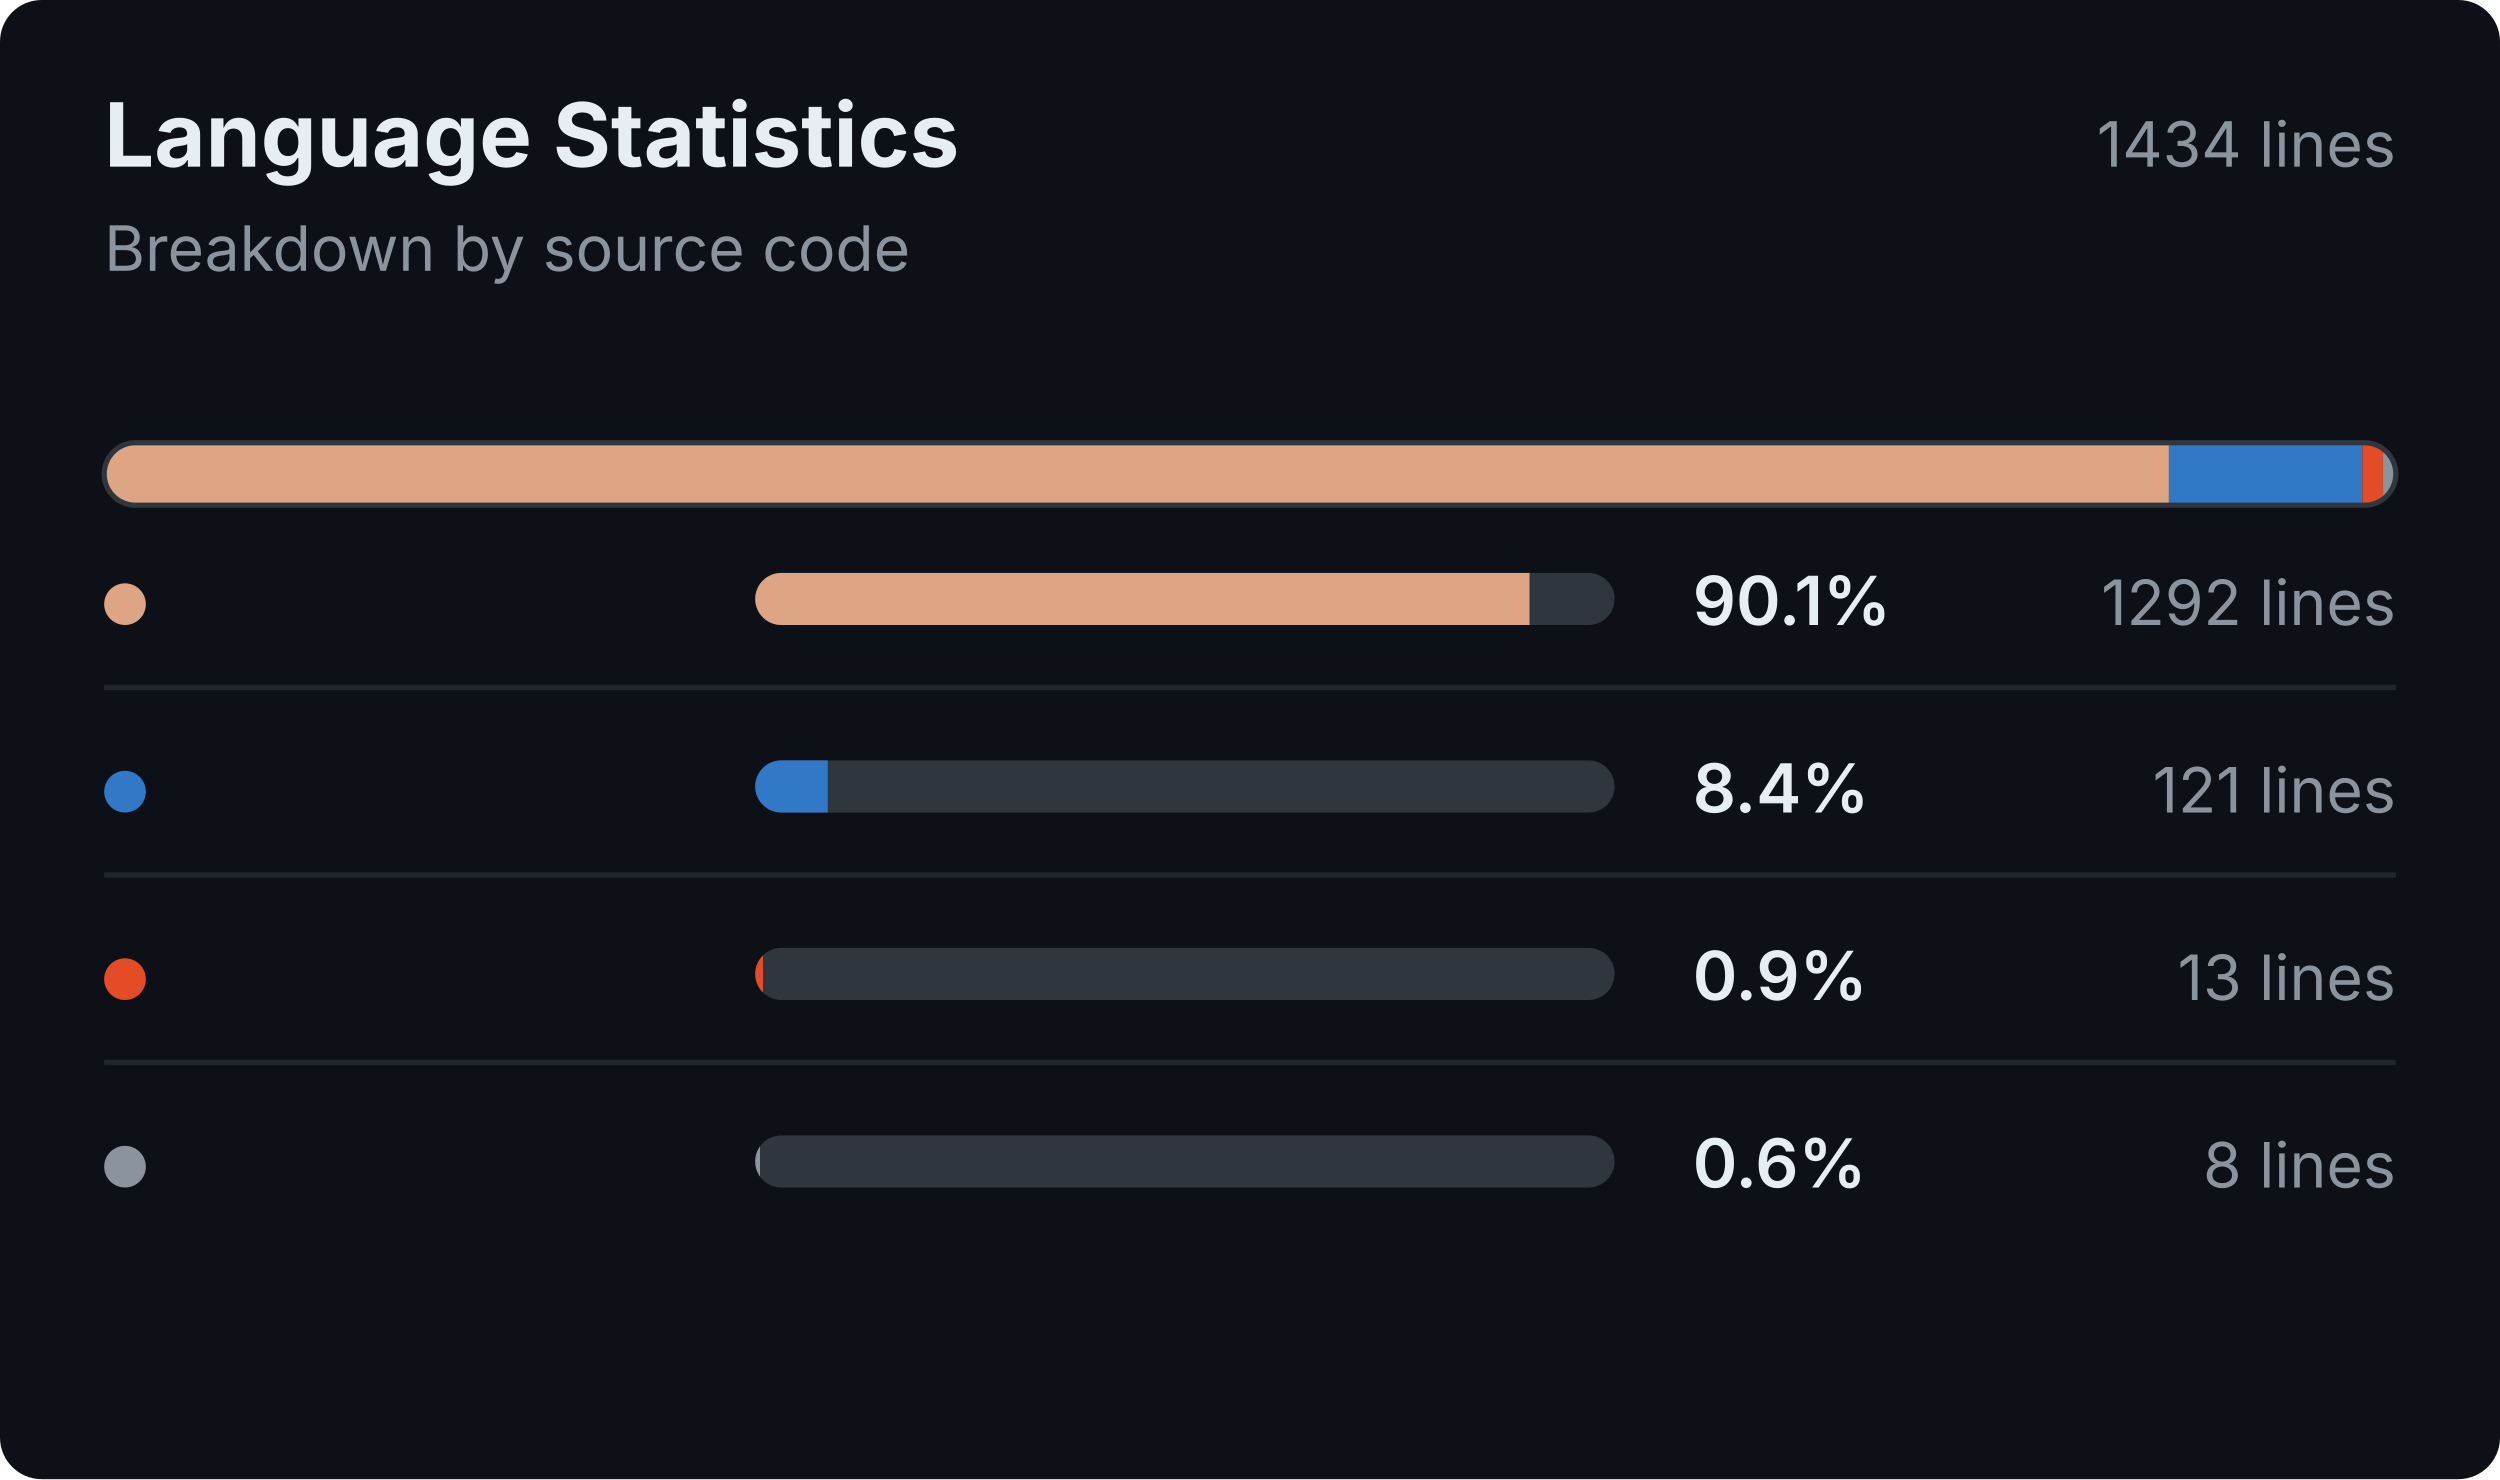
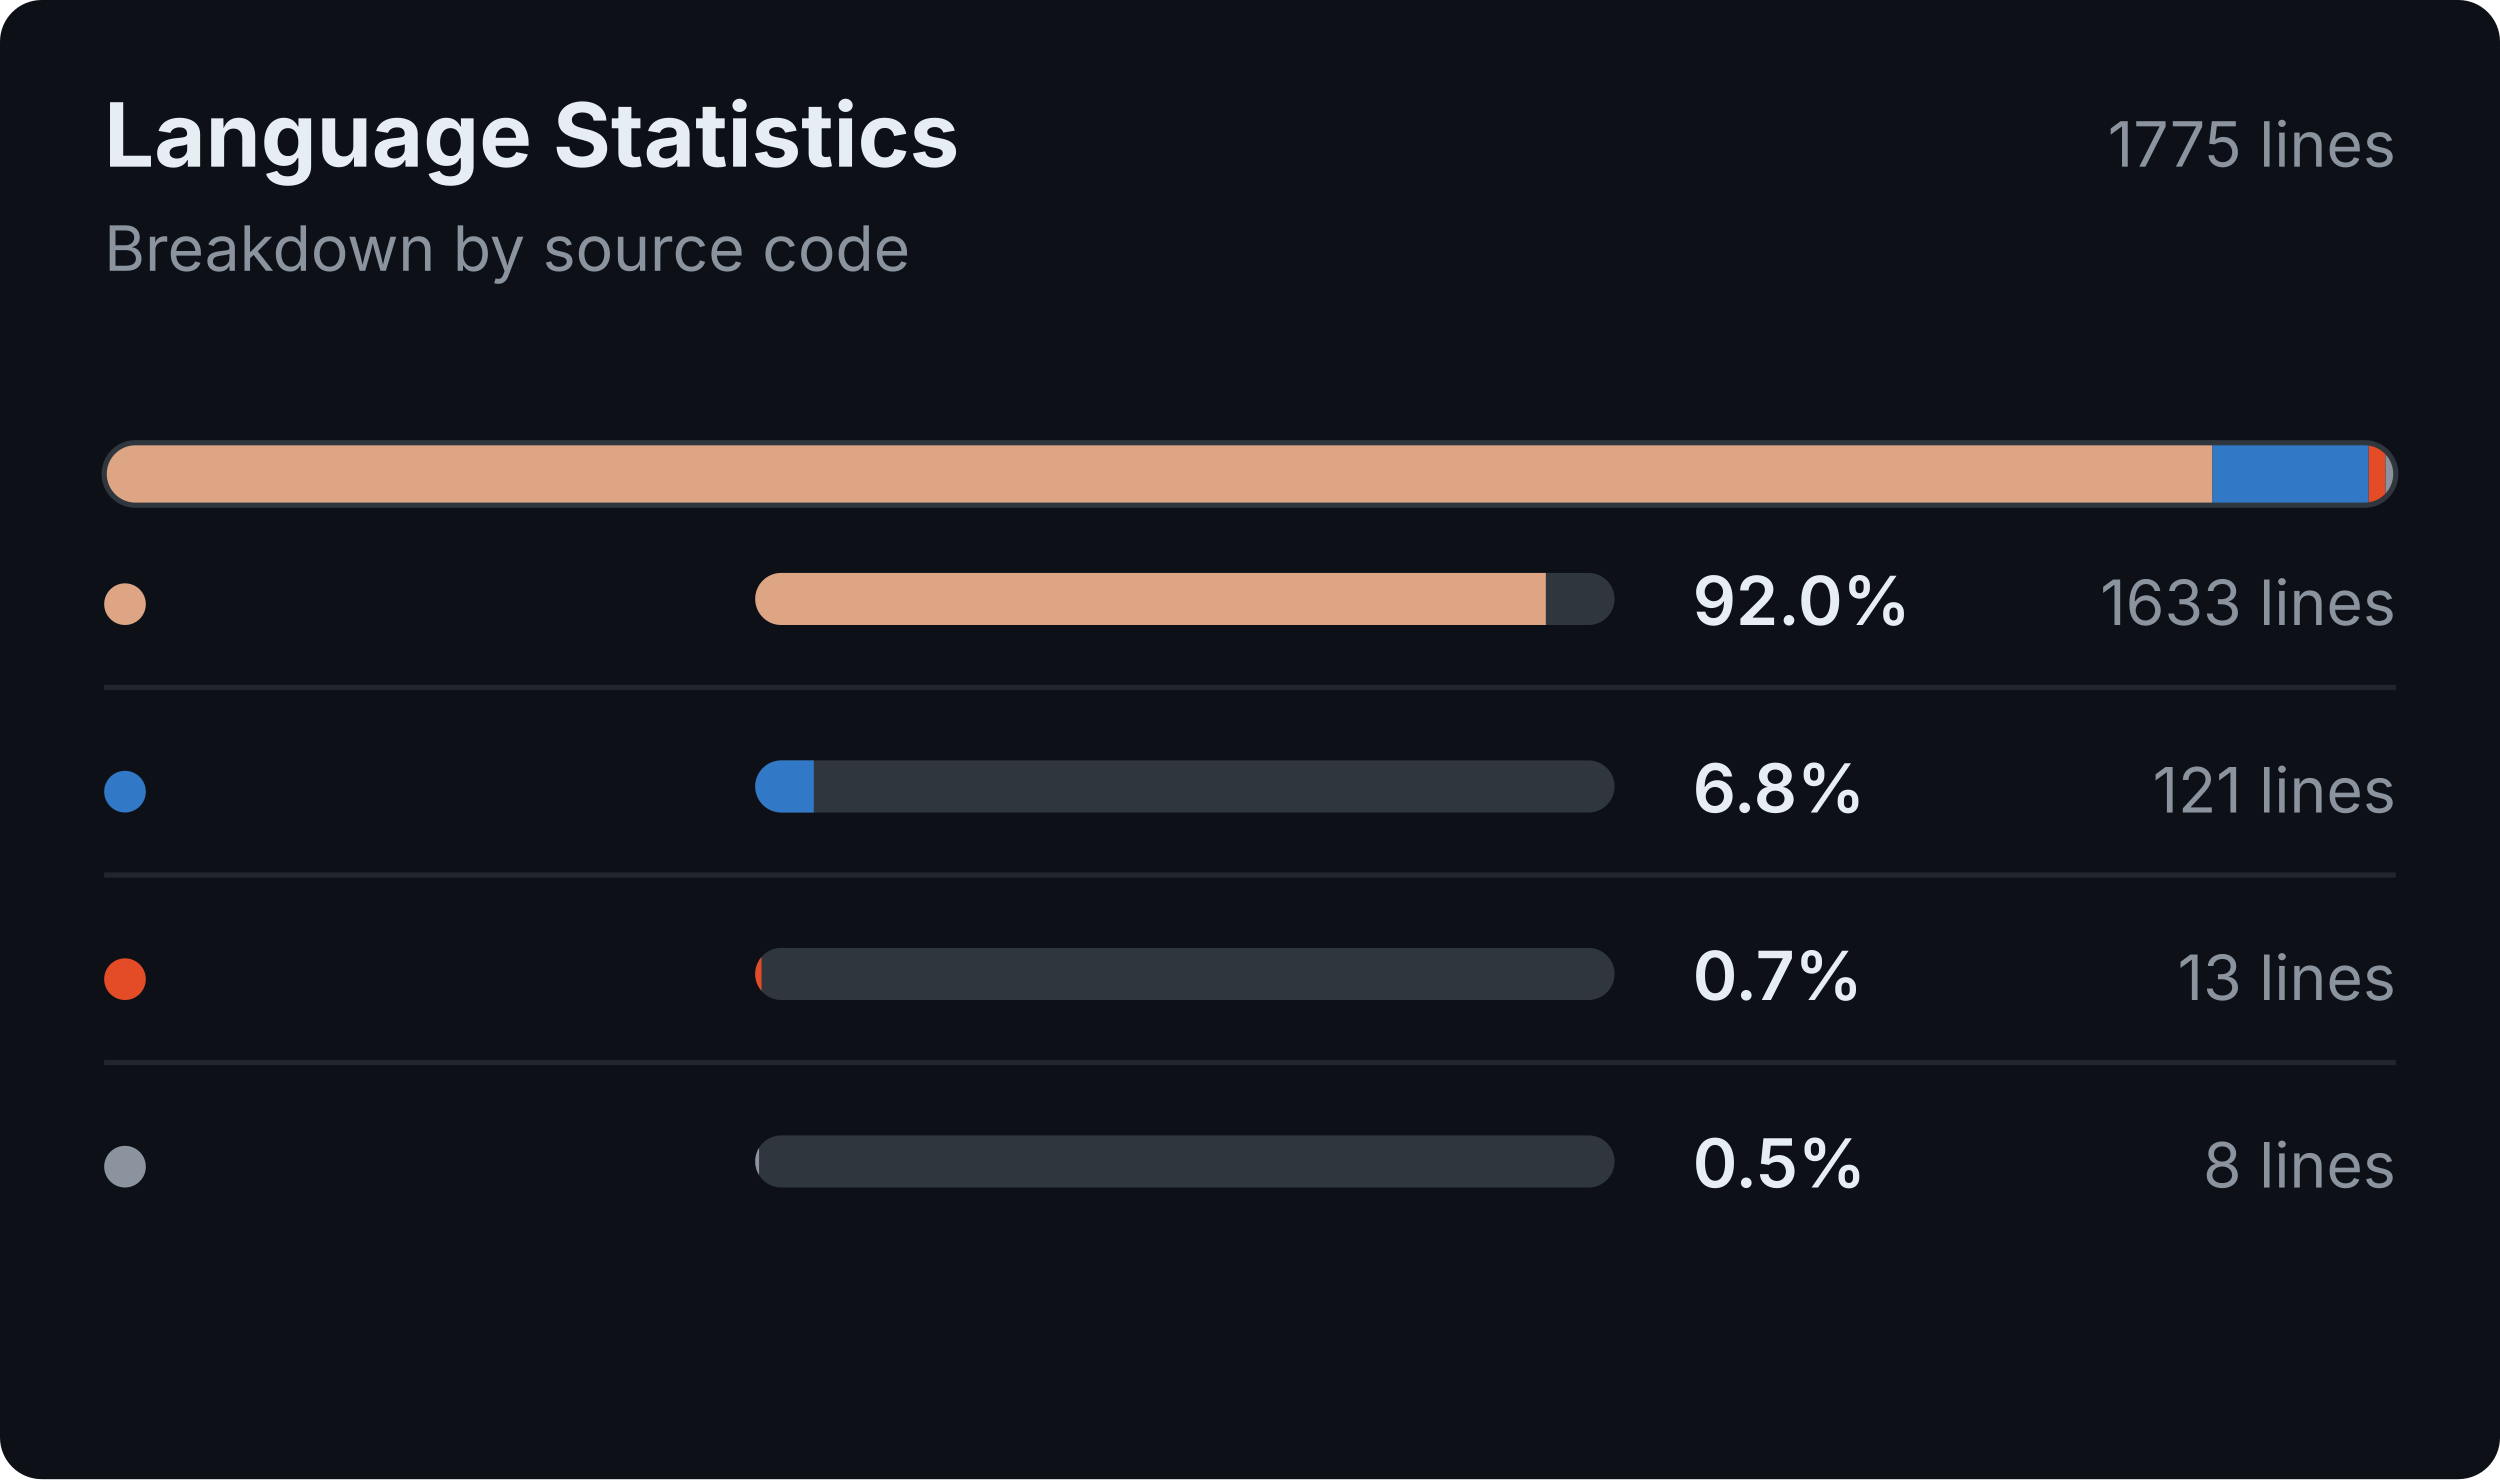
<svg xmlns="http://www.w3.org/2000/svg" width="480" height="284" viewBox="0 0 480 284">
  <rect width="480" height="284" rx="8" fill="#0d1117" />
  <style>
            text {
                font-family: Inter, -apple-system, BlinkMacSystemFont,
                             "Segoe UI", sans-serif;
            }

            .title {
                fill: #e6edf3;
                font-size: 17px;
                font-weight: 700;
            }

            .name {
                fill: #e6edf3;
                font-size: 13px;
                font-weight: 600;
            }

            .muted {
                fill: #8b949e;
                font-size: 12px;
                font-weight: 400;
            }

            .track {
                fill: #30363d;
            }
        </style>
  <text x="20" y="32" class="title">Language Statistics</text>
  <text x="20" y="52" class="muted">Breakdown by source code</text>
-   <text x="460" y="32" text-anchor="end" class="muted">1434 lines</text>
+   <text x="460" y="32" text-anchor="end" class="muted">1775 lines</text>
  <defs>
    <clipPath id="stacked-bar-clip">
      <rect x="20" y="85" width="440" height="12" rx="6" />
    </clipPath>
  </defs>
  <g clip-path="url(#stacked-bar-clip)">
-     <rect x="20.00" y="85" width="396.43" height="12" fill="#dea584" />
-     <rect x="416.43" y="85" width="37.13" height="12" fill="#3178c6" />
-     <rect x="453.56" y="85" width="3.99" height="12" fill="#e34c26" />
-     <rect x="457.55" y="85" width="2.45" height="12" fill="#8b949e" />
+     <rect x="20.00" y="85" width="404.80" height="12" fill="#dea584" />
+     <rect x="424.80" y="85" width="29.99" height="12" fill="#3178c6" />
+     <rect x="454.79" y="85" width="3.22" height="12" fill="#e34c26" />
+     <rect x="458.02" y="85" width="1.98" height="12" fill="#8b949e" />
  </g>
  <rect x="20" y="85" width="440" height="12" rx="6" fill="none" stroke="#30363d" />
  <line x1="20" y1="132" x2="460" y2="132" stroke="#21262d" stroke-width="1" />
  <circle cx="24" cy="116" r="4" fill="#dea584" />
  <text x="34" y="120" class="name" />
  <rect x="145" y="110" width="165" height="10" rx="5" class="track" />
  <defs>
    <clipPath id="language-bar-clip-0">
      <rect x="145" y="110" width="165" height="10" rx="5" />
    </clipPath>
  </defs>
-   <rect x="145" y="110" width="148.66" height="10" fill="#dea584" clip-path="url(#language-bar-clip-0)" />
-   <text x="325" y="120" class="name">90.1%</text>
-   <text x="460" y="120" text-anchor="end" class="muted">1292 lines</text>
+   <rect x="145" y="110" width="151.80" height="10" fill="#dea584" clip-path="url(#language-bar-clip-0)" />
+   <text x="325" y="120" class="name">92.0%</text>
+   <text x="460" y="120" text-anchor="end" class="muted">1633 lines</text>
  <line x1="20" y1="168" x2="460" y2="168" stroke="#21262d" stroke-width="1" />
  <circle cx="24" cy="152" r="4" fill="#3178c6" />
  <text x="34" y="156" class="name" />
  <rect x="145" y="146" width="165" height="10" rx="5" class="track" />
  <defs>
    <clipPath id="language-bar-clip-1">
      <rect x="145" y="146" width="165" height="10" rx="5" />
    </clipPath>
  </defs>
-   <rect x="145" y="146" width="13.92" height="10" fill="#3178c6" clip-path="url(#language-bar-clip-1)" />
-   <text x="325" y="156" class="name">8.4%</text>
+   <rect x="145" y="146" width="11.25" height="10" fill="#3178c6" clip-path="url(#language-bar-clip-1)" />
+   <text x="325" y="156" class="name">6.8%</text>
  <text x="460" y="156" text-anchor="end" class="muted">121 lines</text>
  <line x1="20" y1="204" x2="460" y2="204" stroke="#21262d" stroke-width="1" />
  <circle cx="24" cy="188" r="4" fill="#e34c26" />
  <text x="34" y="192" class="name" />
  <rect x="145" y="182" width="165" height="10" rx="5" class="track" />
  <defs>
    <clipPath id="language-bar-clip-2">
      <rect x="145" y="182" width="165" height="10" rx="5" />
    </clipPath>
  </defs>
-   <rect x="145" y="182" width="1.50" height="10" fill="#e34c26" clip-path="url(#language-bar-clip-2)" />
-   <text x="325" y="192" class="name">0.9%</text>
+   <rect x="145" y="182" width="1.21" height="10" fill="#e34c26" clip-path="url(#language-bar-clip-2)" />
+   <text x="325" y="192" class="name">0.7%</text>
  <text x="460" y="192" text-anchor="end" class="muted">13 lines</text>
  <circle cx="24" cy="224" r="4" fill="#8b949e" />
  <text x="34" y="228" class="name" />
  <rect x="145" y="218" width="165" height="10" rx="5" class="track" />
  <defs>
    <clipPath id="language-bar-clip-3">
      <rect x="145" y="218" width="165" height="10" rx="5" />
    </clipPath>
  </defs>
-   <rect x="145" y="218" width="0.92" height="10" fill="#8b949e" clip-path="url(#language-bar-clip-3)" />
-   <text x="325" y="228" class="name">0.6%</text>
+   <rect x="145" y="218" width="0.74" height="10" fill="#8b949e" clip-path="url(#language-bar-clip-3)" />
+   <text x="325" y="228" class="name">0.5%</text>
  <text x="460" y="228" text-anchor="end" class="muted">8 lines</text>
</svg>
